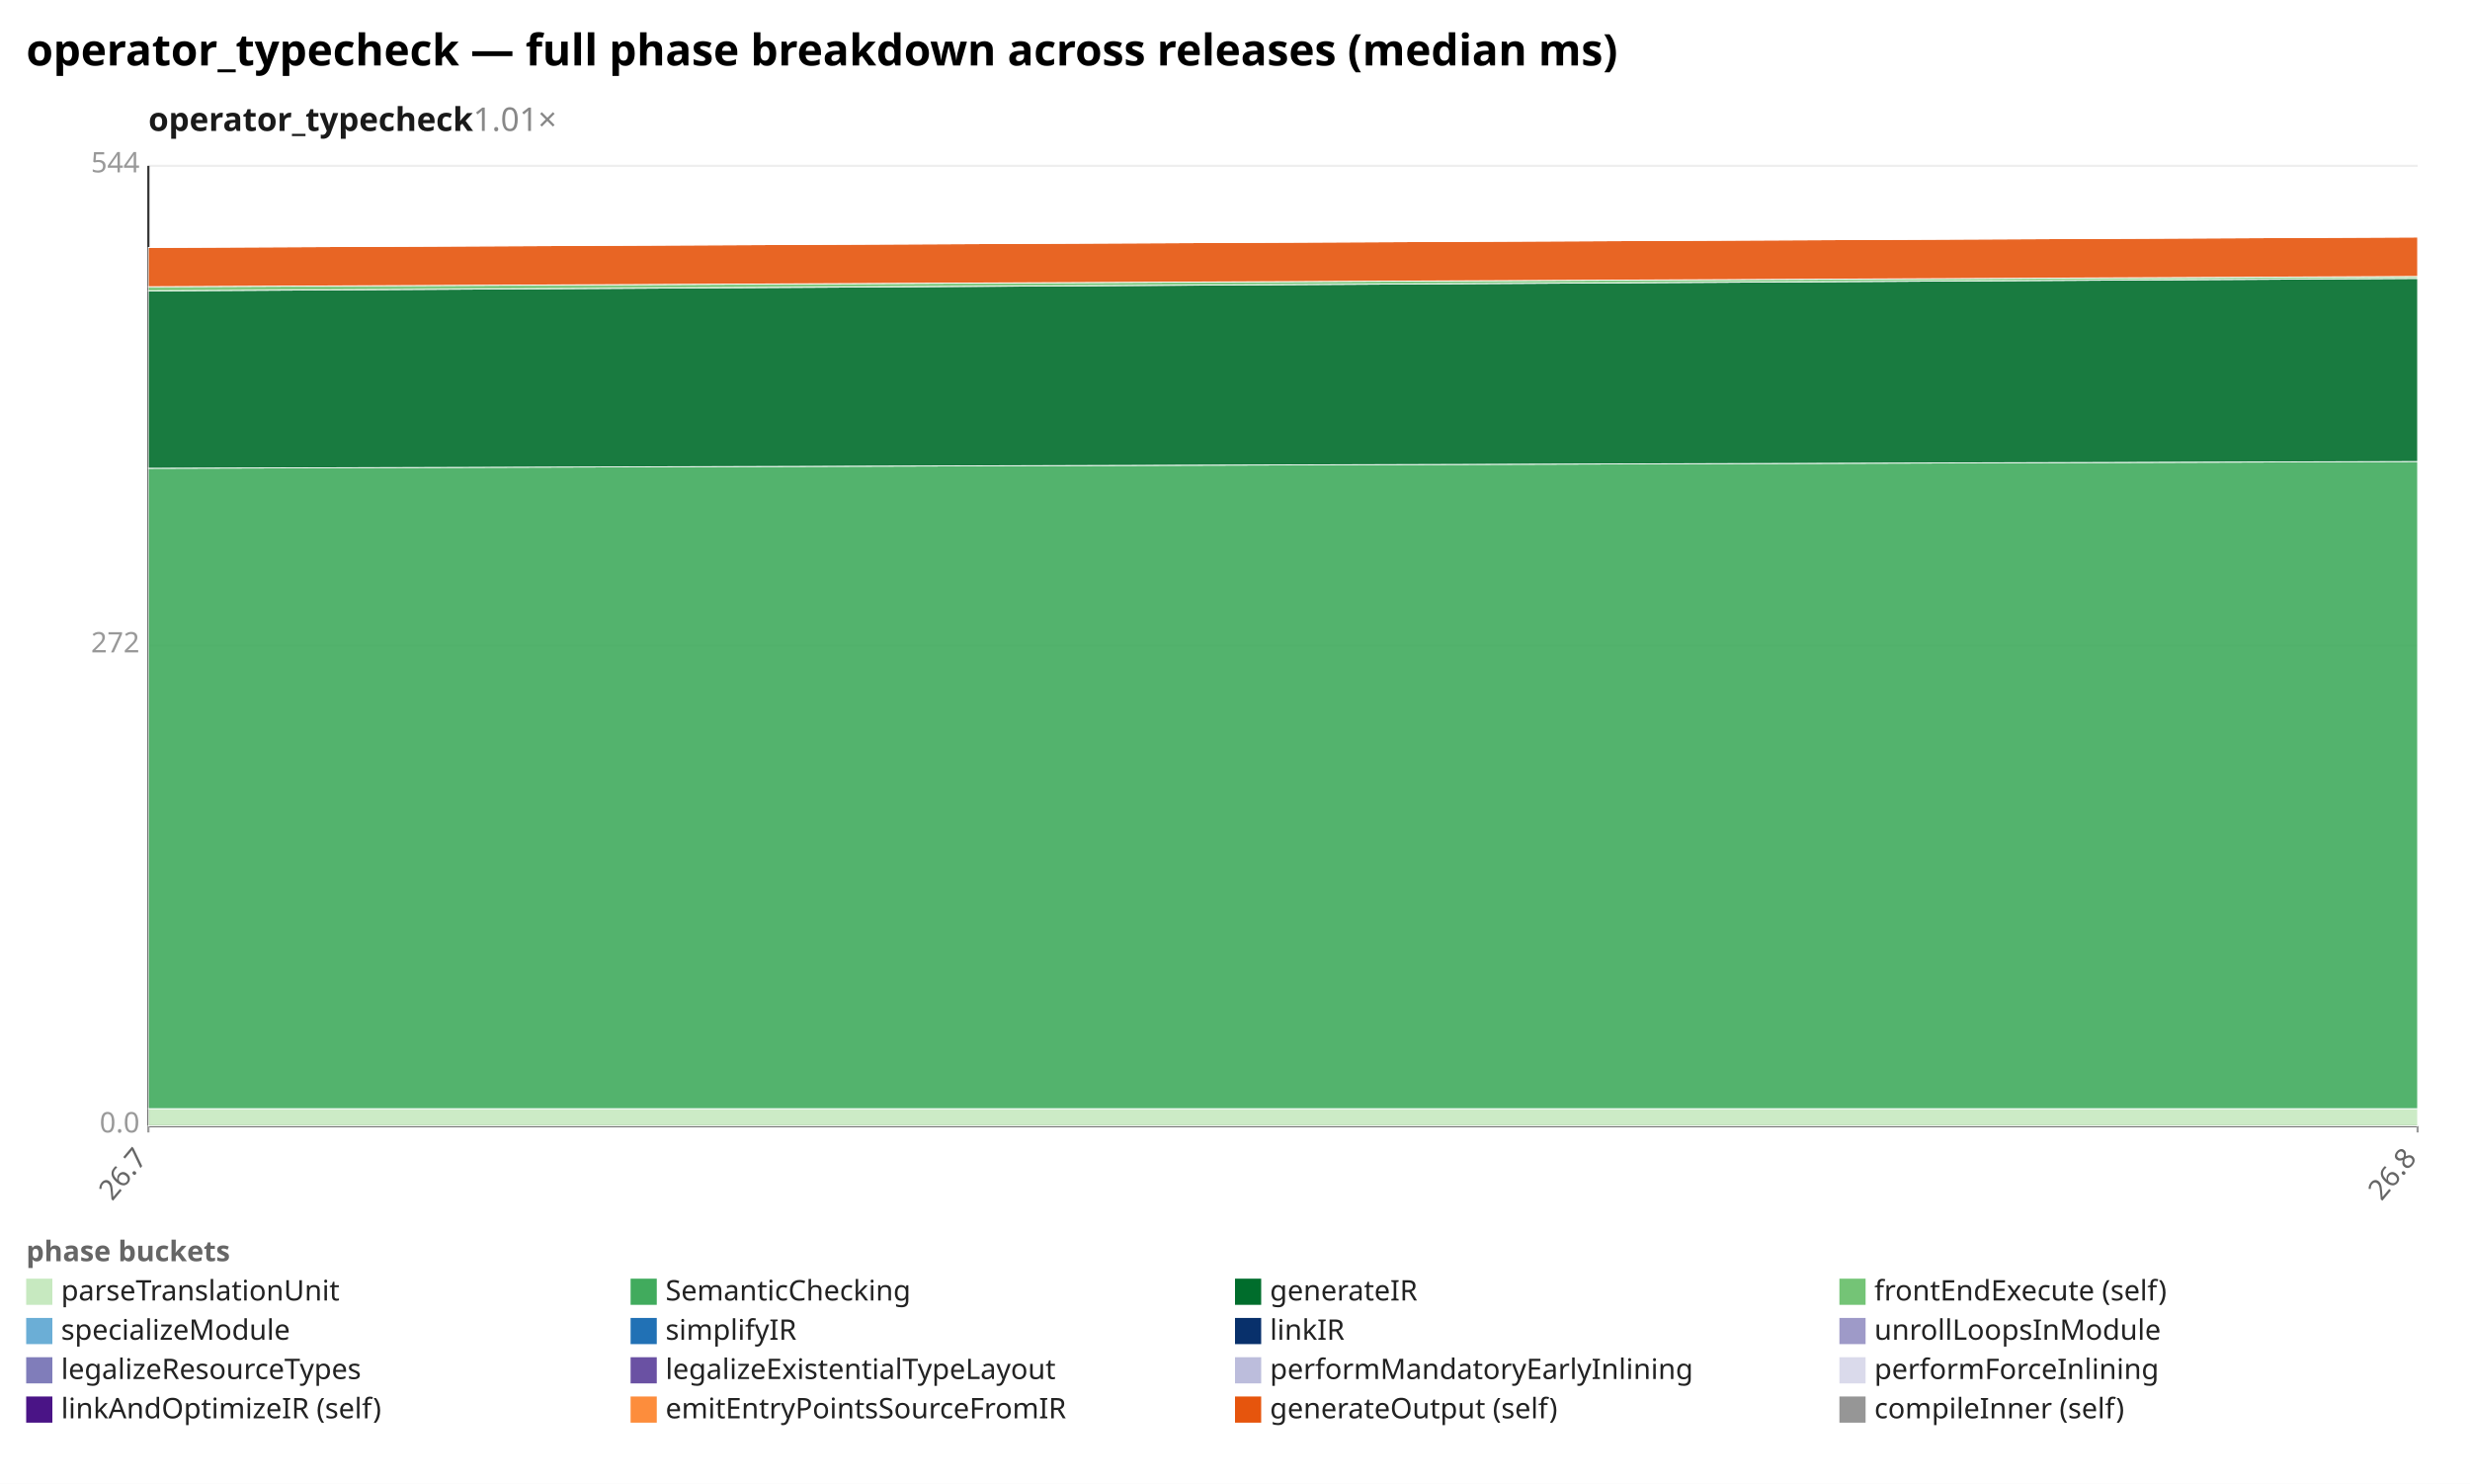
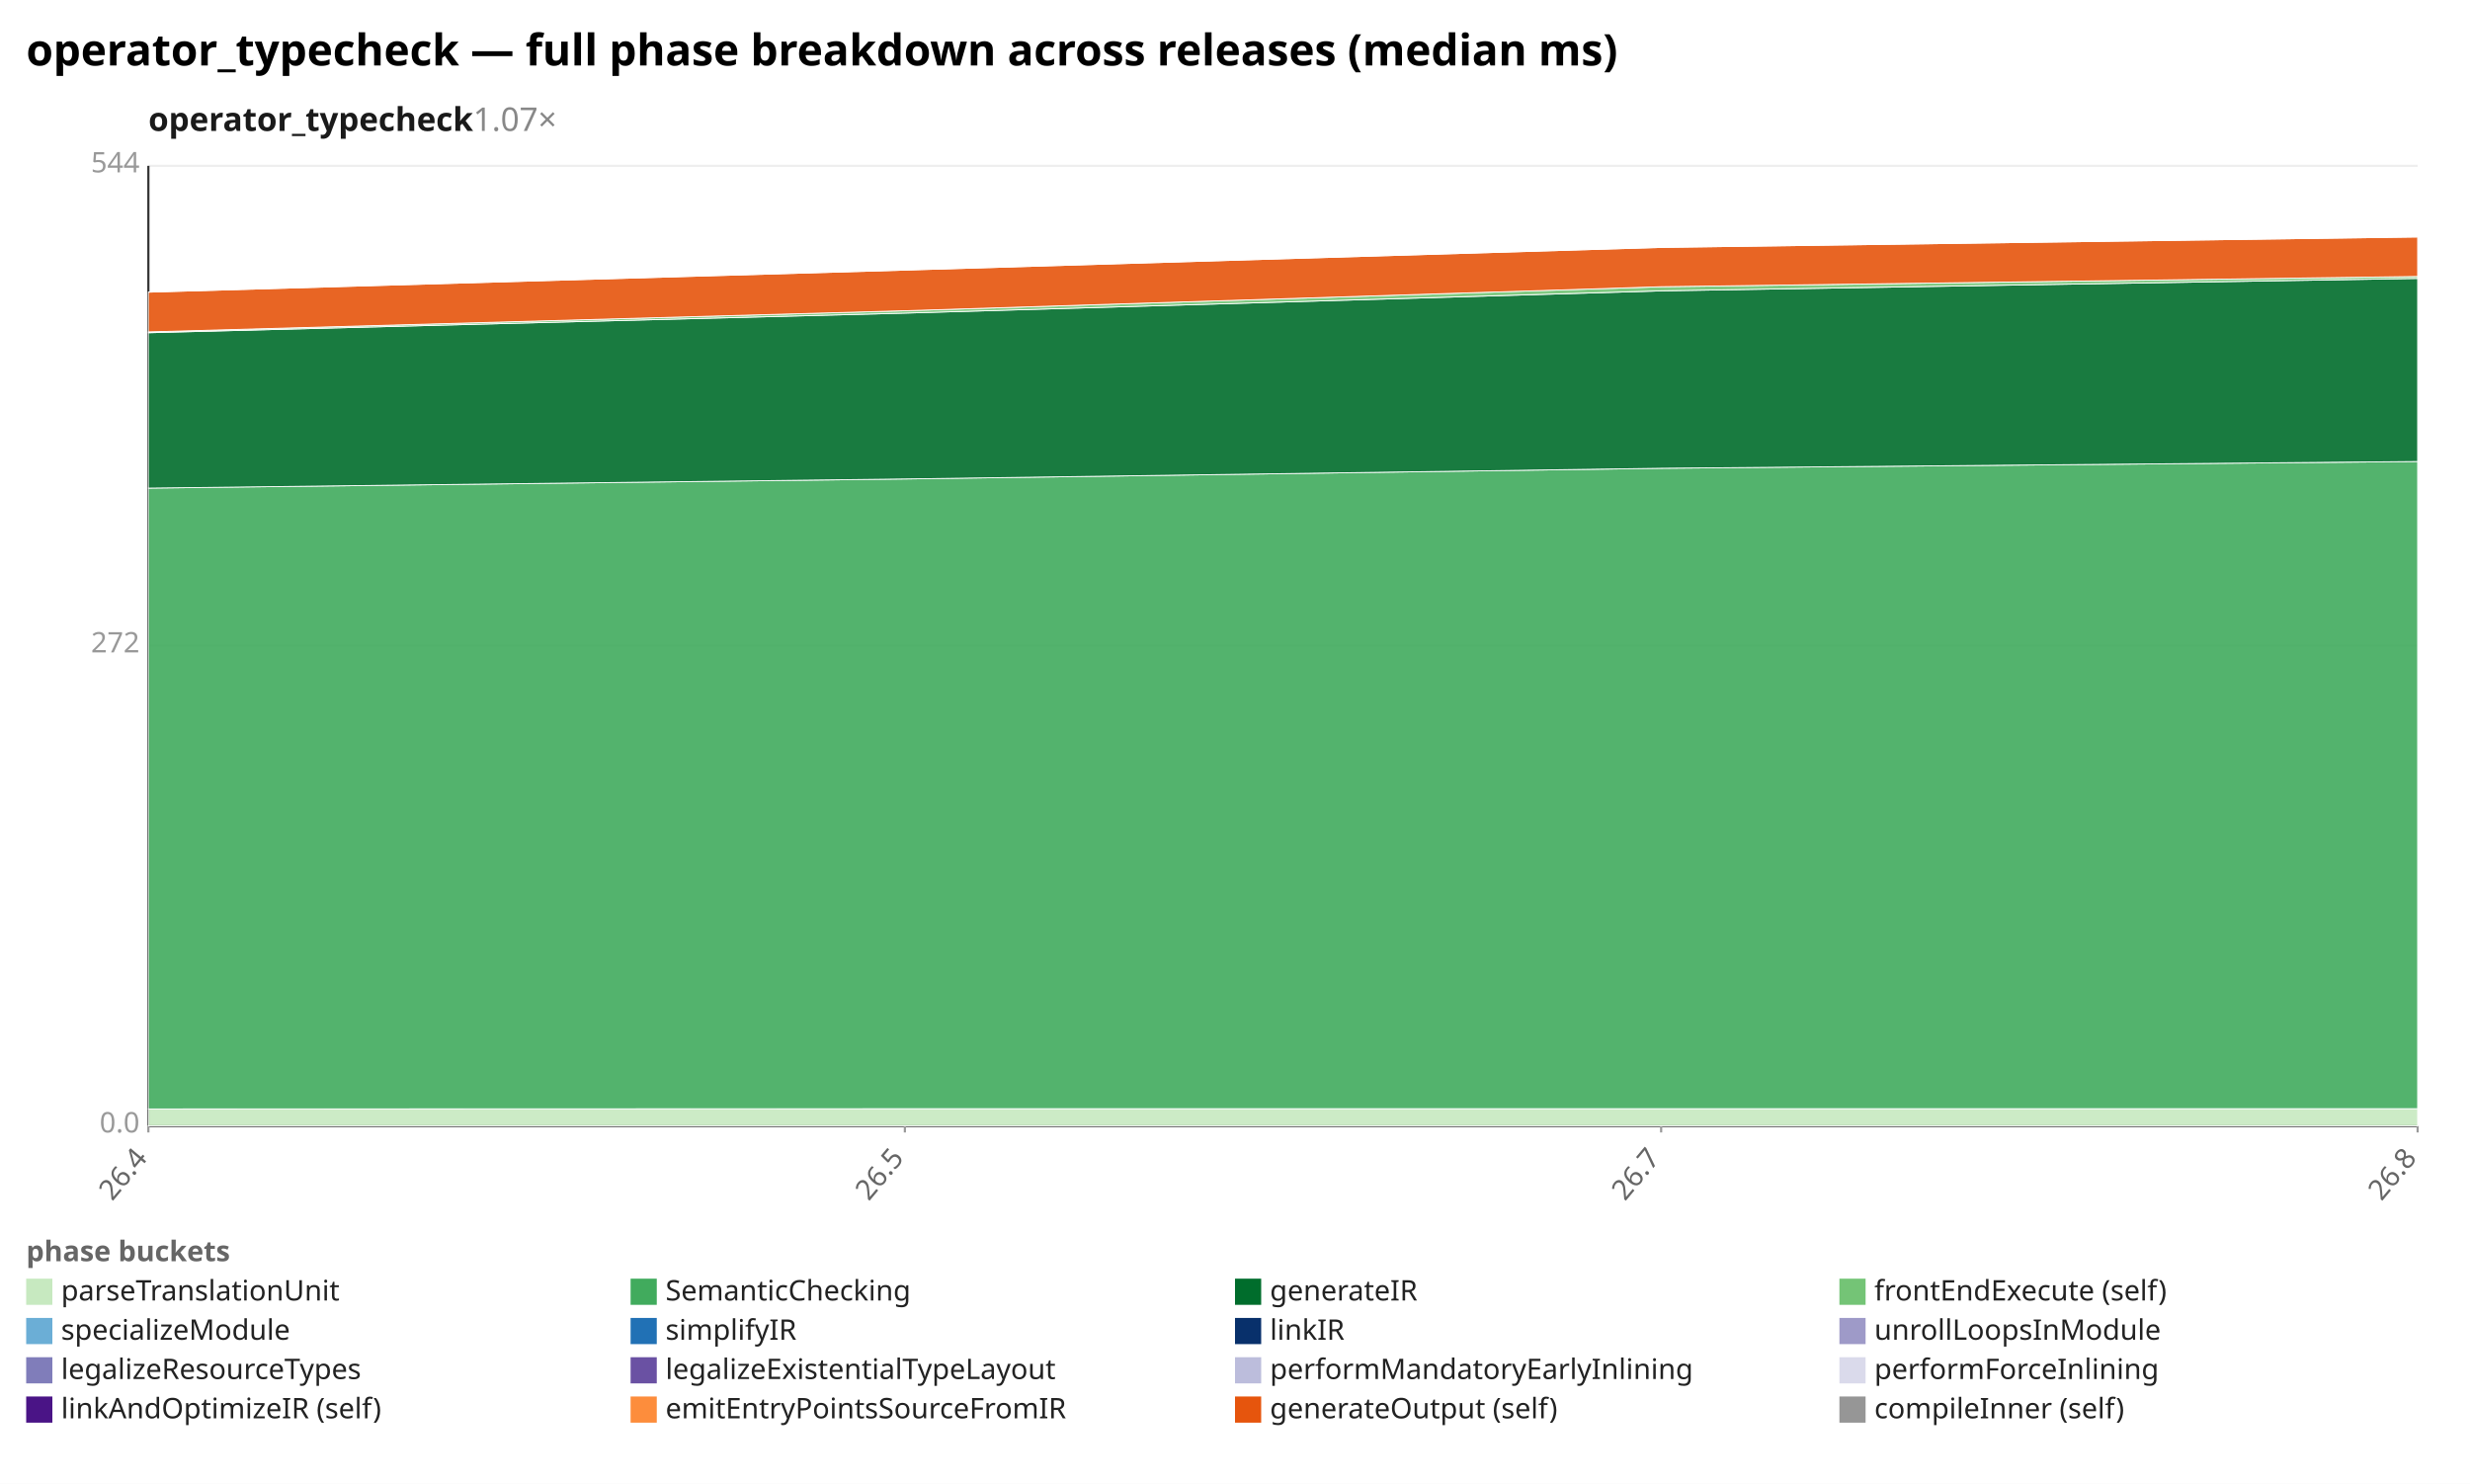
<svg xmlns="http://www.w3.org/2000/svg" width="1132" height="680" viewBox="0 0 1132 680" preserveAspectRatio="xMidYMid meet" font-family="sans-serif" font-size="13">
  <rect width="1132" height="680" fill="white" />
  <text x="12" y="30" font-size="20" font-weight="bold">operator_typecheck — full phase breakdown across releases (median ms)</text>
-   <text x="68" y="60" font-size="15" font-weight="600" fill="#1a1a1a">operator_typecheck<tspan fill="#888" font-weight="400" text-decoration="none">  1.01×</tspan>
+   <text x="68" y="60" font-size="15" font-weight="600" fill="#1a1a1a">operator_typecheck<tspan fill="#888" font-weight="400" text-decoration="none">  1.07×</tspan>
  </text>
  <line x1="68.0" y1="516.0" x2="1108.0" y2="516.0" stroke="#eee" />
  <text x="64.0" y="519.0" text-anchor="end" fill="#999">0.0</text>
  <line x1="68.0" y1="296.0" x2="1108.0" y2="296.0" stroke="#eee" />
  <text x="64.0" y="299.0" text-anchor="end" fill="#999">272</text>
  <line x1="68.0" y1="76.0" x2="1108.0" y2="76.0" stroke="#eee" />
  <text x="64.0" y="79.0" text-anchor="end" fill="#999">544</text>
  <line x1="68.0" y1="76.0" x2="68.0" y2="516.0" stroke="#333" />
  <line x1="68.0" y1="516.0" x2="1108.0" y2="516.0" stroke="#333" />
  <line x1="68.0" y1="516.0" x2="68.0" y2="519.0" stroke="#999" />
-   <text x="68.0" y="531.0" text-anchor="end" fill="#666" transform="rotate(-50 68.0 531.0)">26.7</text>
+   <text x="68.0" y="531.0" text-anchor="end" fill="#666" transform="rotate(-50 68.0 531.0)">26.4</text>
+   <line x1="414.7" y1="516.0" x2="414.7" y2="519.0" stroke="#999" />
+   <text x="414.7" y="531.0" text-anchor="end" fill="#666" transform="rotate(-50 414.7 531.0)">26.5</text>
+   <line x1="761.3" y1="516.0" x2="761.3" y2="519.0" stroke="#999" />
+   <text x="761.3" y="531.0" text-anchor="end" fill="#666" transform="rotate(-50 761.3 531.0)">26.7</text>
  <line x1="1108.0" y1="516.0" x2="1108.0" y2="519.0" stroke="#999" />
  <text x="1108.0" y="531.0" text-anchor="end" fill="#666" transform="rotate(-50 1108.0 531.0)">26.8</text>
-   <polygon points="68.0,508.1 1108.0,508.1 1108.0,516.0 68.0,516.0" fill="#c7e9c0" fill-opacity="0.9" stroke="#fff" stroke-width="0.4" />
-   <polygon points="68.0,214.6 1108.0,211.5 1108.0,508.1 68.0,508.1" fill="#41ab5d" fill-opacity="0.9" stroke="#fff" stroke-width="0.4" />
-   <polygon points="68.0,133.3 1108.0,127.6 1108.0,211.5 68.0,214.6" fill="#006d2c" fill-opacity="0.9" stroke="#fff" stroke-width="0.4" />
-   <polygon points="68.0,131.4 1108.0,126.7 1108.0,127.6 68.0,133.3" fill="#74c476" fill-opacity="0.9" stroke="#fff" stroke-width="0.4" />
-   <polygon points="68.0,113.4 1108.0,108.6 1108.0,126.7 68.0,131.4" fill="#e6550d" fill-opacity="0.9" stroke="#fff" stroke-width="0.4" />
-   <polygon points="68.0,113.4 1108.0,108.6 1108.0,108.6 68.0,113.4" fill="#969696" fill-opacity="0.9" stroke="#fff" stroke-width="0.4" />
+   <polygon points="68.0,508.2 414.7,508.1 761.3,508.1 1108.0,508.1 1108.0,516.0 761.3,516.0 414.7,516.0 68.0,516.0" fill="#c7e9c0" fill-opacity="0.9" stroke="#fff" stroke-width="0.4" />
+   <polygon points="68.0,223.7 414.7,219.5 761.3,214.6 1108.0,211.5 1108.0,508.1 761.3,508.1 414.7,508.1 68.0,508.2" fill="#41ab5d" fill-opacity="0.9" stroke="#fff" stroke-width="0.4" />
+   <polygon points="68.0,152.5 414.7,143.5 761.3,133.3 1108.0,127.6 1108.0,211.5 761.3,214.6 414.7,219.5 68.0,223.7" fill="#006d2c" fill-opacity="0.9" stroke="#fff" stroke-width="0.4" />
+   <polygon points="68.0,152.1 414.7,142.4 761.3,131.4 1108.0,126.7 1108.0,127.6 761.3,133.3 414.7,143.5 68.0,152.5" fill="#74c476" fill-opacity="0.9" stroke="#fff" stroke-width="0.4" />
+   <polygon points="68.0,133.9 414.7,123.8 761.3,113.4 1108.0,108.6 1108.0,126.7 761.3,131.4 414.7,142.4 68.0,152.1" fill="#e6550d" fill-opacity="0.9" stroke="#fff" stroke-width="0.4" />
+   <polygon points="68.0,133.9 414.7,123.8 761.3,113.4 1108.0,108.6 1108.0,108.6 761.3,113.4 414.7,123.8 68.0,133.9" fill="#969696" fill-opacity="0.9" stroke="#fff" stroke-width="0.4" />
  <text x="12" y="578" fill="#666" font-weight="600">phase buckets</text>
  <rect x="12" y="586" width="12" height="12" fill="#c7e9c0" />
  <text x="28" y="596" fill="#222">parseTranslationUnit</text>
  <rect x="289" y="586" width="12" height="12" fill="#41ab5d" />
  <text x="305" y="596" fill="#222">SemanticChecking</text>
  <rect x="566" y="586" width="12" height="12" fill="#006d2c" />
  <text x="582" y="596" fill="#222">generateIR</text>
  <rect x="843" y="586" width="12" height="12" fill="#74c476" />
  <text x="859" y="596" fill="#222">frontEndExecute (self)</text>
  <rect x="12" y="604" width="12" height="12" fill="#6baed6" />
  <text x="28" y="614" fill="#222">specializeModule</text>
  <rect x="289" y="604" width="12" height="12" fill="#2171b5" />
  <text x="305" y="614" fill="#222">simplifyIR</text>
  <rect x="566" y="604" width="12" height="12" fill="#08306b" />
  <text x="582" y="614" fill="#222">linkIR</text>
  <rect x="843" y="604" width="12" height="12" fill="#9e9ac8" />
  <text x="859" y="614" fill="#222">unrollLoopsInModule</text>
  <rect x="12" y="622" width="12" height="12" fill="#807dba" />
  <text x="28" y="632" fill="#222">legalizeResourceTypes</text>
  <rect x="289" y="622" width="12" height="12" fill="#6a51a3" />
  <text x="305" y="632" fill="#222">legalizeExistentialTypeLayout</text>
  <rect x="566" y="622" width="12" height="12" fill="#bcbddc" />
  <text x="582" y="632" fill="#222">performMandatoryEarlyInlining</text>
  <rect x="843" y="622" width="12" height="12" fill="#dadaeb" />
  <text x="859" y="632" fill="#222">performForceInlining</text>
  <rect x="12" y="640" width="12" height="12" fill="#4a1486" />
  <text x="28" y="650" fill="#222">linkAndOptimizeIR (self)</text>
  <rect x="289" y="640" width="12" height="12" fill="#fd8d3c" />
  <text x="305" y="650" fill="#222">emitEntryPointsSourceFromIR</text>
  <rect x="566" y="640" width="12" height="12" fill="#e6550d" />
  <text x="582" y="650" fill="#222">generateOutput (self)</text>
  <rect x="843" y="640" width="12" height="12" fill="#969696" />
  <text x="859" y="650" fill="#222">compileInner (self)</text>
</svg>
